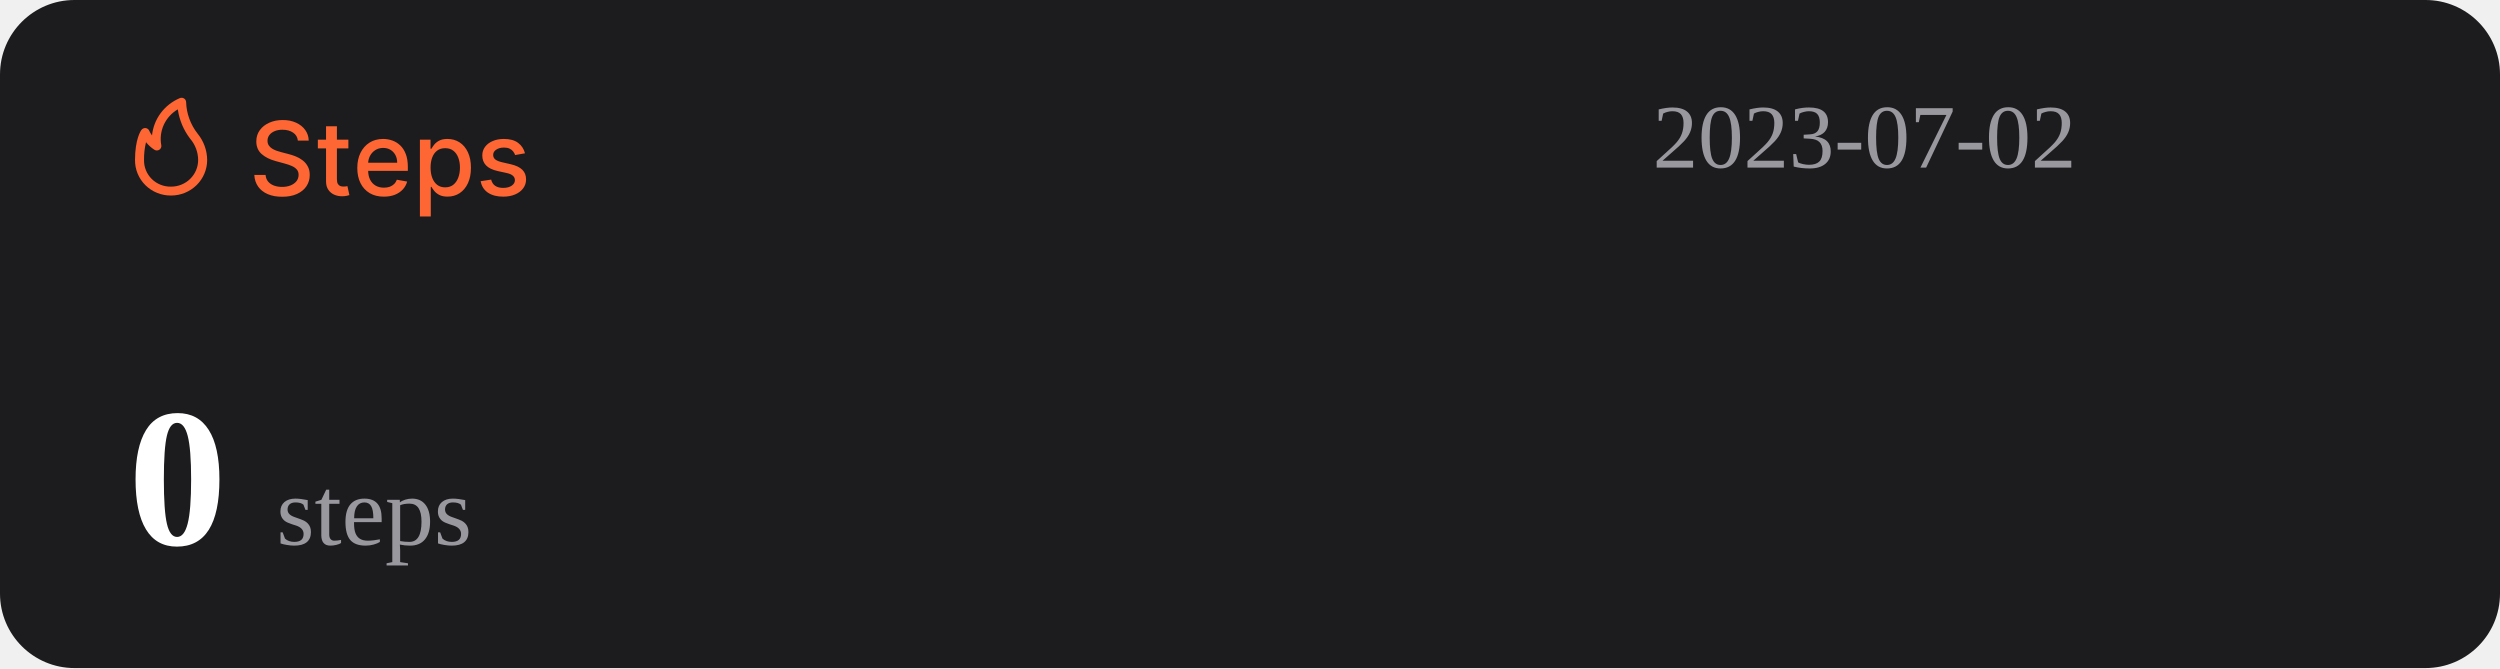
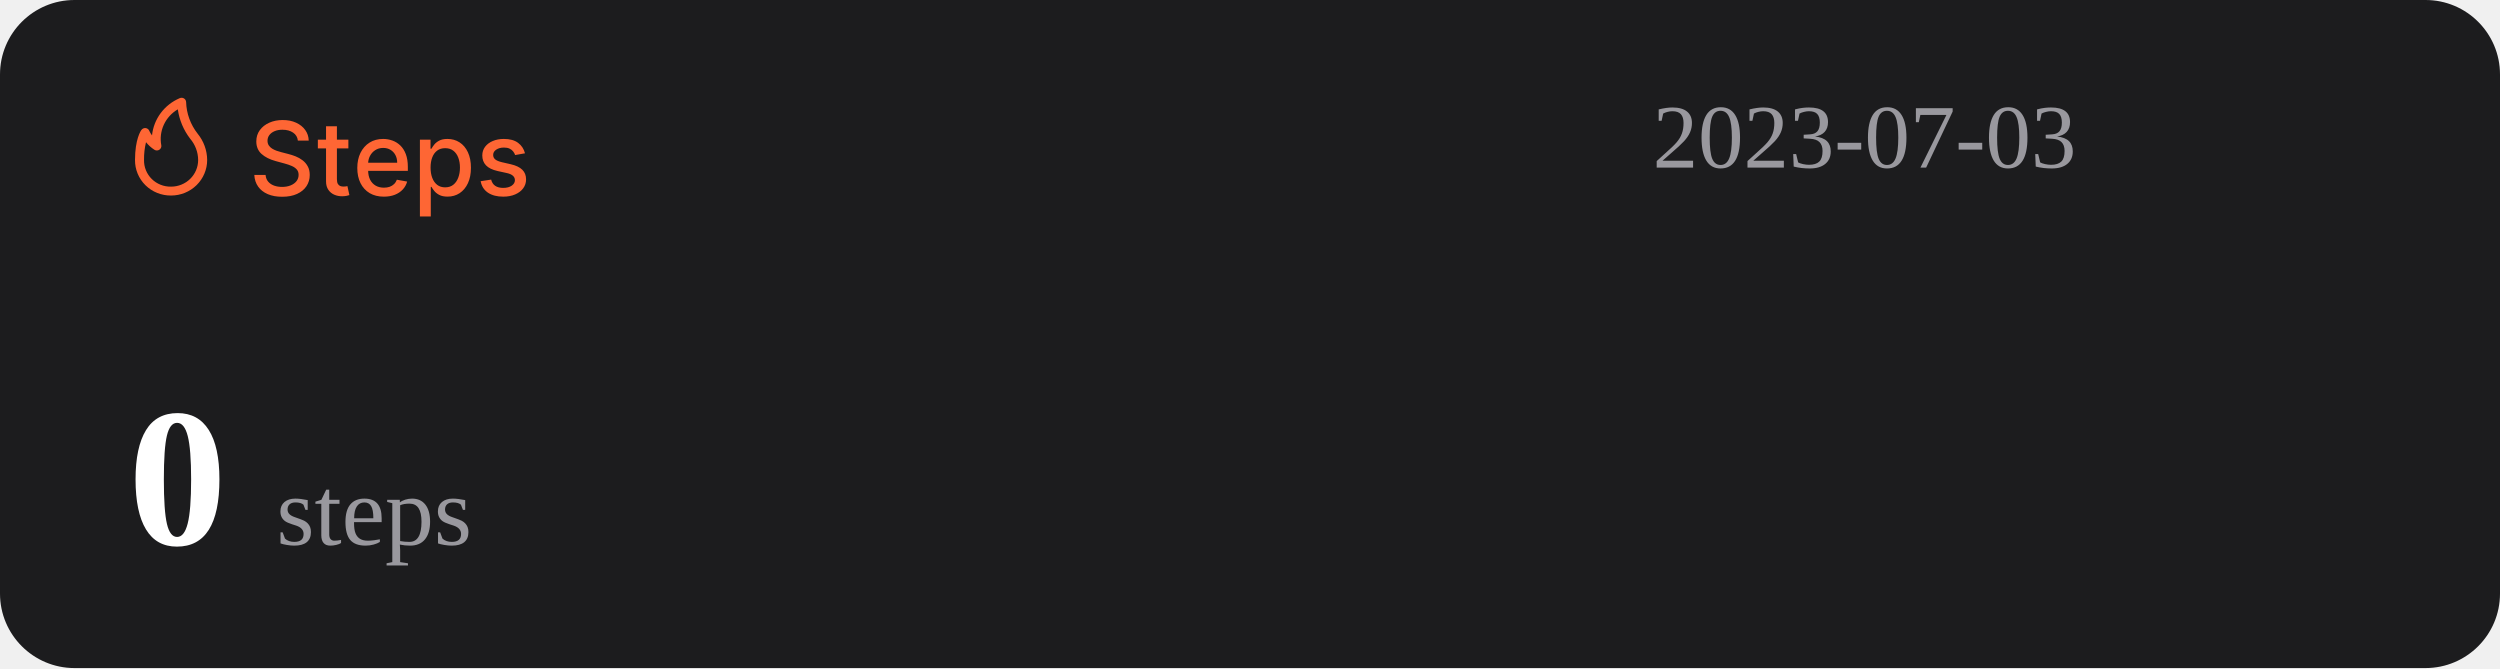
<svg xmlns="http://www.w3.org/2000/svg" width="1074" height="287" viewBox="0 0 1074 287" fill="none">
  <rect width="1074" height="287" rx="32" fill="#1C1C1E" />
  <path d="M127.969 60.406C127.802 58.927 127.115 57.781 125.906 56.969C124.698 56.146 123.177 55.734 121.344 55.734C120.031 55.734 118.896 55.943 117.938 56.359C116.979 56.766 116.234 57.328 115.703 58.047C115.182 58.755 114.922 59.562 114.922 60.469C114.922 61.229 115.099 61.885 115.453 62.438C115.818 62.99 116.292 63.453 116.875 63.828C117.469 64.193 118.104 64.5 118.781 64.75C119.458 64.99 120.109 65.188 120.734 65.344L123.859 66.156C124.88 66.406 125.927 66.745 127 67.172C128.073 67.599 129.068 68.162 129.984 68.859C130.901 69.557 131.641 70.422 132.203 71.453C132.776 72.484 133.063 73.719 133.063 75.156C133.063 76.969 132.594 78.578 131.656 79.984C130.729 81.391 129.38 82.5 127.609 83.312C125.849 84.125 123.719 84.531 121.219 84.531C118.823 84.531 116.75 84.151 115 83.391C113.25 82.63 111.88 81.552 110.891 80.156C109.901 78.75 109.354 77.083 109.25 75.156H114.094C114.188 76.312 114.563 77.276 115.219 78.047C115.885 78.807 116.734 79.375 117.766 79.75C118.807 80.115 119.948 80.297 121.188 80.297C122.552 80.297 123.766 80.083 124.828 79.656C125.901 79.219 126.745 78.615 127.359 77.844C127.974 77.062 128.281 76.151 128.281 75.109C128.281 74.162 128.01 73.385 127.469 72.781C126.938 72.177 126.214 71.677 125.297 71.281C124.391 70.885 123.365 70.537 122.219 70.234L118.438 69.203C115.875 68.505 113.844 67.479 112.344 66.125C110.854 64.771 110.109 62.979 110.109 60.75C110.109 58.906 110.609 57.297 111.609 55.922C112.609 54.547 113.964 53.479 115.672 52.719C117.38 51.948 119.307 51.562 121.453 51.562C123.62 51.562 125.531 51.943 127.188 52.703C128.854 53.464 130.167 54.51 131.125 55.844C132.083 57.167 132.583 58.688 132.625 60.406H127.969ZM149.66 60V63.75H136.551V60H149.66ZM140.066 54.25H144.738V76.953C144.738 77.859 144.874 78.542 145.145 79C145.415 79.448 145.764 79.755 146.191 79.922C146.629 80.078 147.103 80.156 147.613 80.156C147.988 80.156 148.316 80.13 148.598 80.078C148.879 80.026 149.098 79.984 149.254 79.953L150.098 83.812C149.827 83.917 149.441 84.021 148.941 84.125C148.441 84.24 147.816 84.302 147.066 84.312C145.837 84.333 144.691 84.115 143.629 83.656C142.566 83.198 141.707 82.49 141.051 81.531C140.395 80.573 140.066 79.37 140.066 77.922V54.25ZM164.914 84.484C162.549 84.484 160.513 83.979 158.805 82.969C157.107 81.948 155.794 80.516 154.867 78.672C153.951 76.818 153.492 74.646 153.492 72.156C153.492 69.698 153.951 67.531 154.867 65.656C155.794 63.781 157.086 62.318 158.742 61.266C160.409 60.214 162.357 59.688 164.586 59.688C165.94 59.688 167.253 59.911 168.523 60.359C169.794 60.807 170.935 61.51 171.945 62.469C172.956 63.427 173.753 64.672 174.336 66.203C174.919 67.724 175.211 69.573 175.211 71.75V73.406H156.133V69.906H170.633C170.633 68.677 170.383 67.588 169.883 66.641C169.383 65.682 168.68 64.927 167.773 64.375C166.878 63.823 165.826 63.547 164.617 63.547C163.305 63.547 162.159 63.87 161.18 64.516C160.211 65.151 159.461 65.984 158.93 67.016C158.409 68.037 158.148 69.146 158.148 70.344V73.078C158.148 74.682 158.43 76.047 158.992 77.172C159.565 78.297 160.362 79.156 161.383 79.75C162.404 80.333 163.596 80.625 164.961 80.625C165.846 80.625 166.654 80.5 167.383 80.25C168.112 79.99 168.742 79.604 169.273 79.094C169.805 78.583 170.211 77.953 170.492 77.203L174.914 78C174.56 79.302 173.924 80.443 173.008 81.422C172.102 82.391 170.961 83.146 169.586 83.688C168.221 84.219 166.664 84.484 164.914 84.484ZM180.395 93V60H184.957V63.891H185.348C185.618 63.391 186.009 62.812 186.52 62.156C187.03 61.5 187.738 60.927 188.645 60.438C189.551 59.938 190.749 59.688 192.238 59.688C194.176 59.688 195.905 60.177 197.426 61.156C198.947 62.135 200.139 63.547 201.004 65.391C201.879 67.234 202.316 69.453 202.316 72.047C202.316 74.641 201.884 76.865 201.02 78.719C200.155 80.562 198.967 81.984 197.457 82.984C195.947 83.974 194.223 84.469 192.285 84.469C190.827 84.469 189.634 84.224 188.707 83.734C187.79 83.245 187.072 82.672 186.551 82.016C186.03 81.359 185.629 80.776 185.348 80.266H185.066V93H180.395ZM184.973 72C184.973 73.688 185.217 75.167 185.707 76.438C186.197 77.708 186.905 78.703 187.832 79.422C188.759 80.13 189.895 80.484 191.238 80.484C192.634 80.484 193.801 80.115 194.738 79.375C195.676 78.625 196.384 77.609 196.863 76.328C197.353 75.047 197.598 73.604 197.598 72C197.598 70.417 197.358 68.995 196.879 67.734C196.41 66.474 195.702 65.479 194.754 64.75C193.816 64.021 192.645 63.656 191.238 63.656C189.884 63.656 188.738 64.005 187.801 64.703C186.874 65.401 186.171 66.375 185.691 67.625C185.212 68.875 184.973 70.333 184.973 72ZM225.535 65.859L221.301 66.609C221.124 66.068 220.842 65.552 220.457 65.062C220.082 64.573 219.572 64.172 218.926 63.859C218.28 63.547 217.473 63.391 216.504 63.391C215.181 63.391 214.077 63.688 213.191 64.281C212.306 64.865 211.863 65.62 211.863 66.547C211.863 67.349 212.16 67.995 212.754 68.484C213.348 68.974 214.306 69.375 215.629 69.688L219.441 70.562C221.65 71.073 223.296 71.859 224.379 72.922C225.462 73.984 226.004 75.365 226.004 77.062C226.004 78.5 225.587 79.781 224.754 80.906C223.931 82.021 222.78 82.896 221.301 83.531C219.832 84.167 218.129 84.484 216.191 84.484C213.504 84.484 211.311 83.912 209.613 82.766C207.915 81.609 206.874 79.969 206.488 77.844L211.004 77.156C211.285 78.333 211.863 79.224 212.738 79.828C213.613 80.422 214.754 80.719 216.16 80.719C217.691 80.719 218.915 80.401 219.832 79.766C220.749 79.12 221.207 78.333 221.207 77.406C221.207 76.656 220.926 76.026 220.363 75.516C219.811 75.005 218.962 74.62 217.816 74.359L213.754 73.469C211.514 72.958 209.858 72.146 208.785 71.031C207.723 69.917 207.191 68.505 207.191 66.797C207.191 65.38 207.587 64.141 208.379 63.078C209.171 62.016 210.264 61.188 211.66 60.594C213.056 59.99 214.655 59.688 216.457 59.688C219.051 59.688 221.092 60.25 222.582 61.375C224.072 62.49 225.056 63.984 225.535 65.859Z" fill="#FE6634" />
  <path d="M73.501 83.999C77.611 83.999 81.554 82.39 84.46 79.526C87.367 76.663 89 72.779 89 68.729C88.969 64.607 87.521 60.617 84.893 57.41C81.828 53.501 80.099 48.737 79.952 43.8C79.934 43.489 79.839 43.187 79.675 42.921C79.512 42.654 79.284 42.431 79.013 42.271C78.742 42.111 78.435 42.019 78.119 42.003C77.803 41.986 77.488 42.047 77.201 42.178C73.95 43.556 71.133 45.767 69.041 48.579C66.95 51.392 65.66 54.704 65.305 58.173C64.858 57.578 64.475 56.938 64.162 56.265C64.042 55.939 63.835 55.651 63.562 55.432C63.289 55.214 62.961 55.073 62.612 55.024C62.262 54.977 61.906 55.025 61.581 55.163C61.257 55.3 60.977 55.523 60.772 55.806C60.481 56.15 58.001 59.815 58.001 68.729C57.978 70.741 58.363 72.737 59.133 74.6C59.904 76.463 61.045 78.155 62.489 79.578C63.933 81 65.65 82.124 67.542 82.883C69.433 83.643 71.459 84.022 73.501 83.999ZM76.387 46.969C77.034 51.543 78.854 55.879 81.677 59.567C83.878 62.13 85.099 65.371 85.125 68.729C85.125 71.766 83.9 74.679 81.72 76.827C79.54 78.975 76.584 80.181 73.501 80.181C71.965 80.215 70.438 79.942 69.012 79.379C67.586 78.815 66.29 77.973 65.204 76.903C64.118 75.832 63.263 74.556 62.691 73.151C62.119 71.747 61.842 70.242 61.876 68.729C61.836 66.159 62.122 63.594 62.728 61.094C63.746 62.358 64.963 63.453 66.332 64.339C66.647 64.539 67.014 64.645 67.389 64.644C67.763 64.644 68.13 64.536 68.444 64.334C68.758 64.132 69.005 63.844 69.156 63.506C69.308 63.168 69.356 62.794 69.296 62.43C68.728 59.448 69.104 56.365 70.372 53.6C71.641 50.835 73.74 48.52 76.387 46.969Z" fill="#FE6634" />
-   <text id="datetime" x="710" y="72" font-size="39" fill="#99989E">2023-07-02</text>
+   <text id="datetime" x="710" y="72" font-size="39" fill="#99989E">2023-07-03</text>
  <g>
    <text id="steps" x="55" y="234" font-size="85" fill="#FFFFFF">
      <tspan id="step-count" font-weight="bold">0</tspan>
      <tspan font-size="42" fill="#99989E" font-weight="lighter">steps</tspan>
    </text>
  </g>
</svg>
